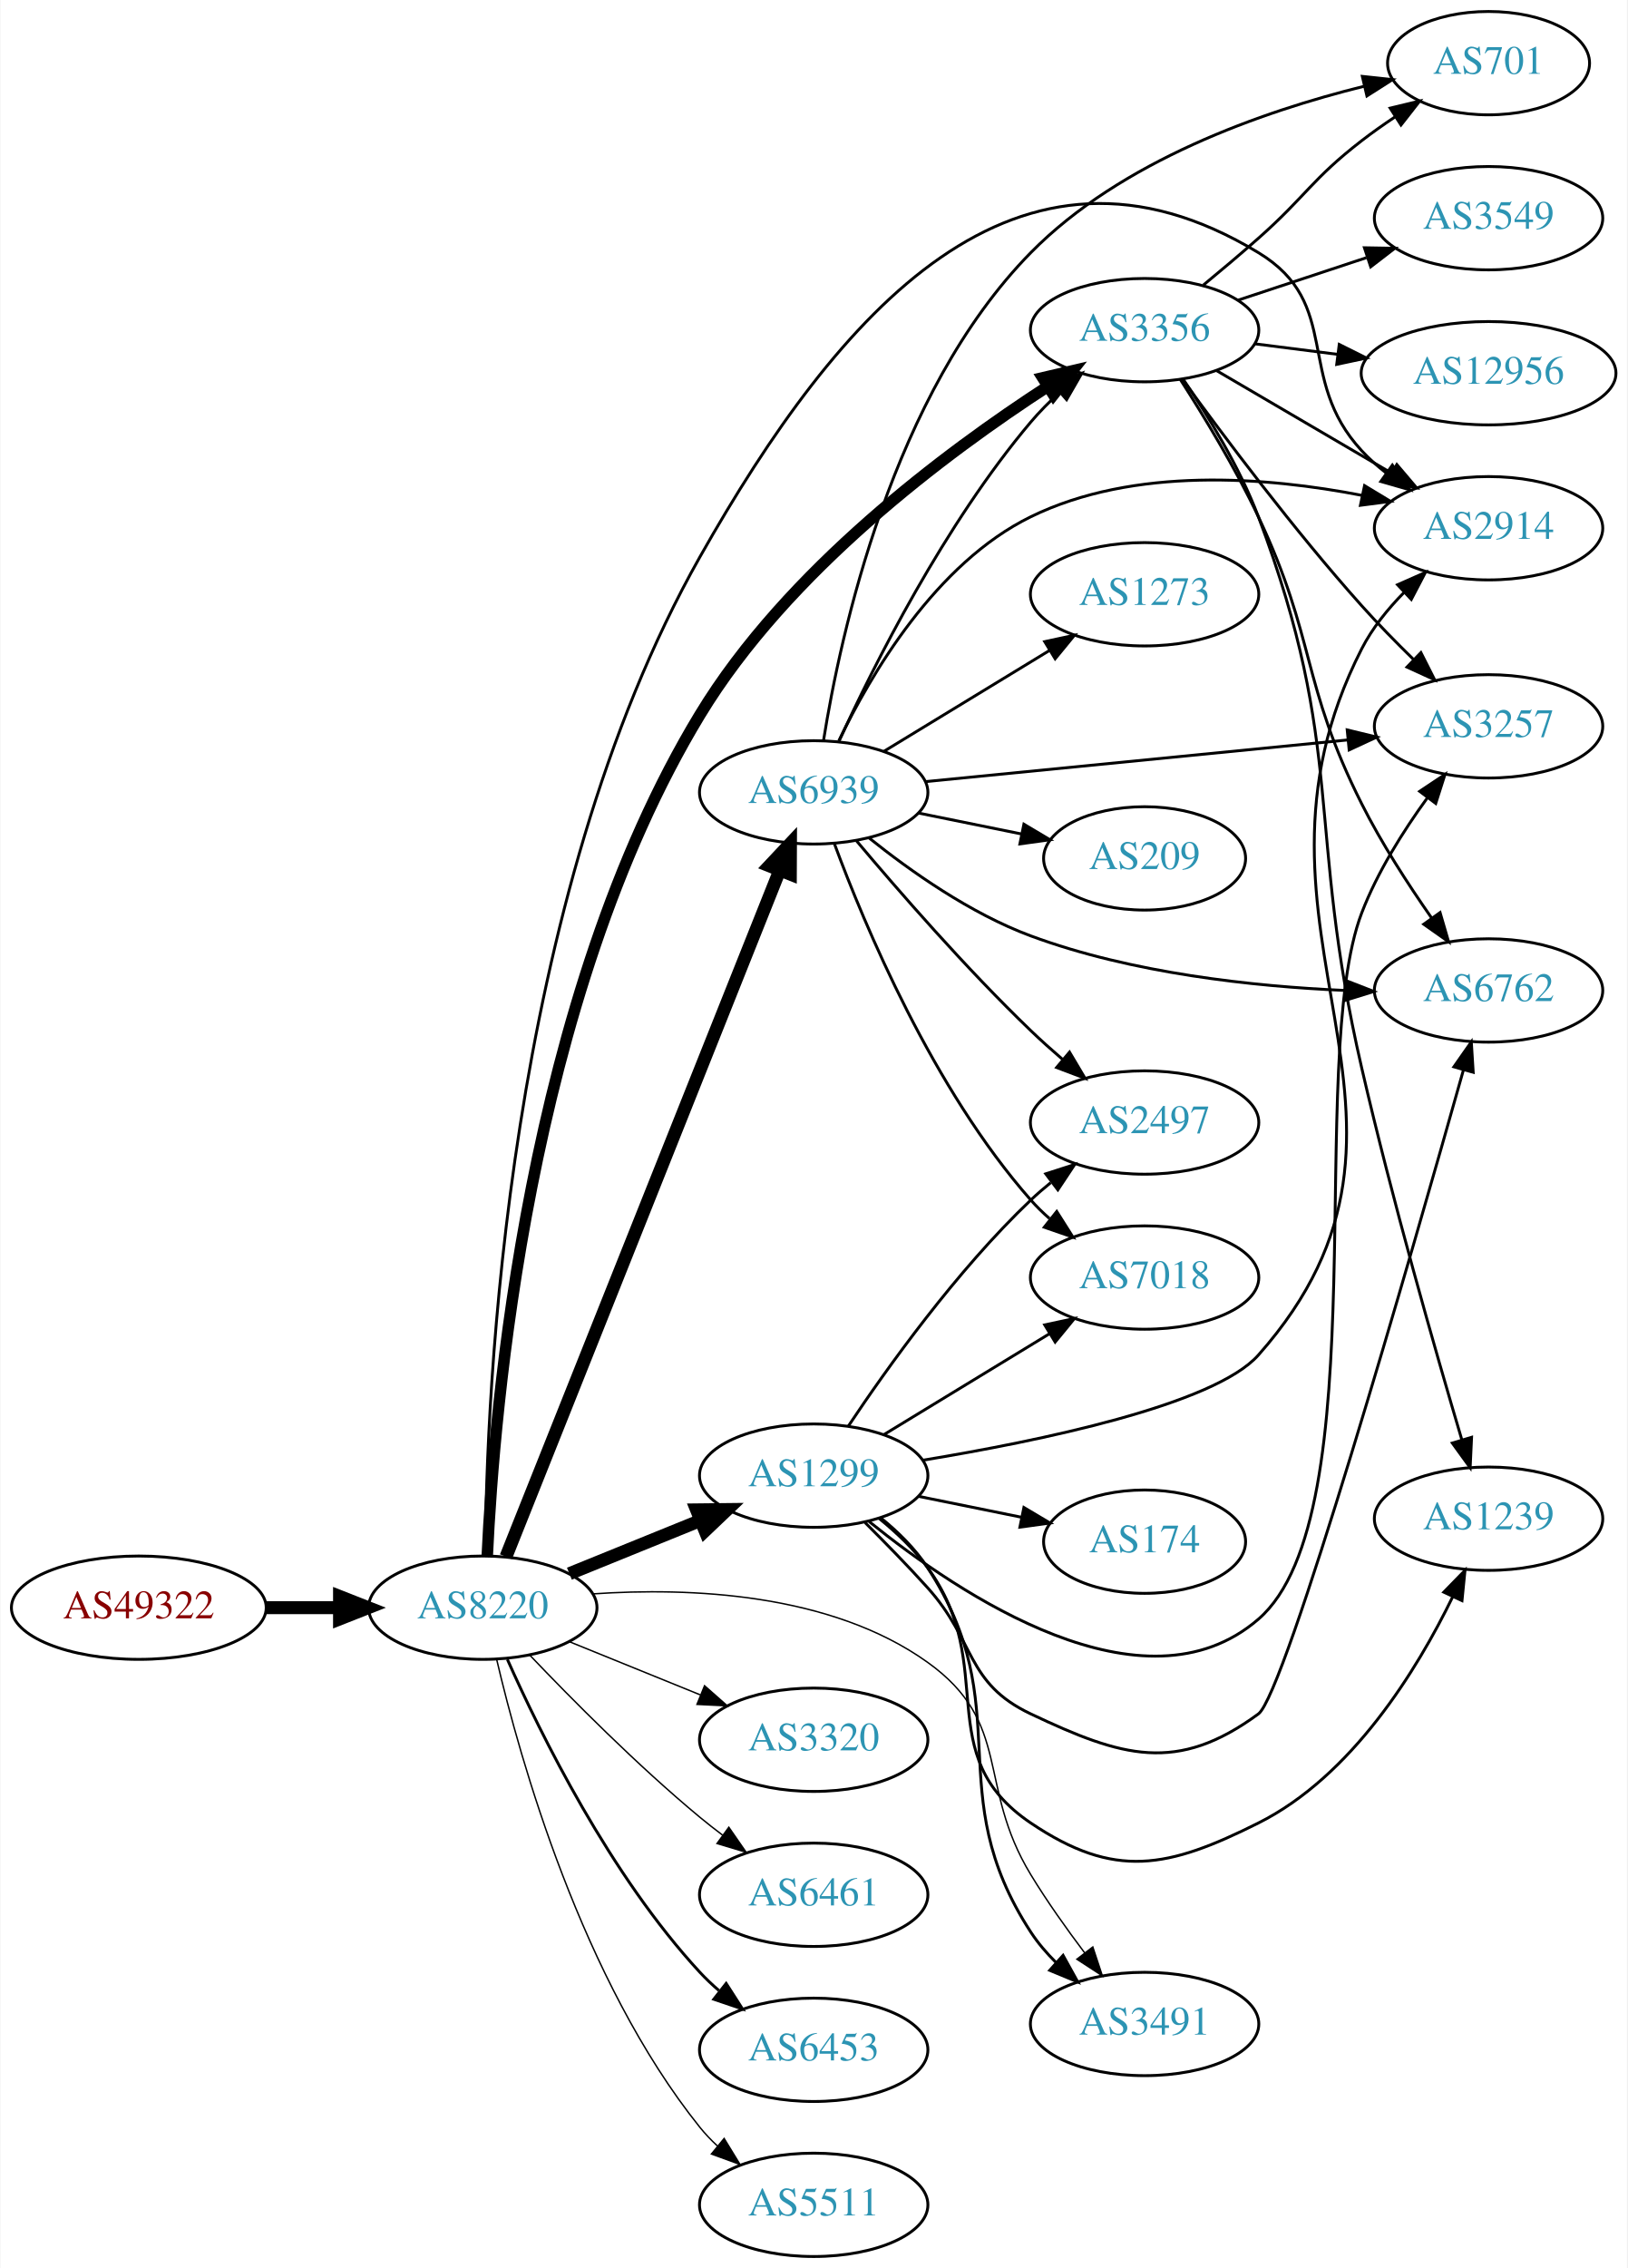
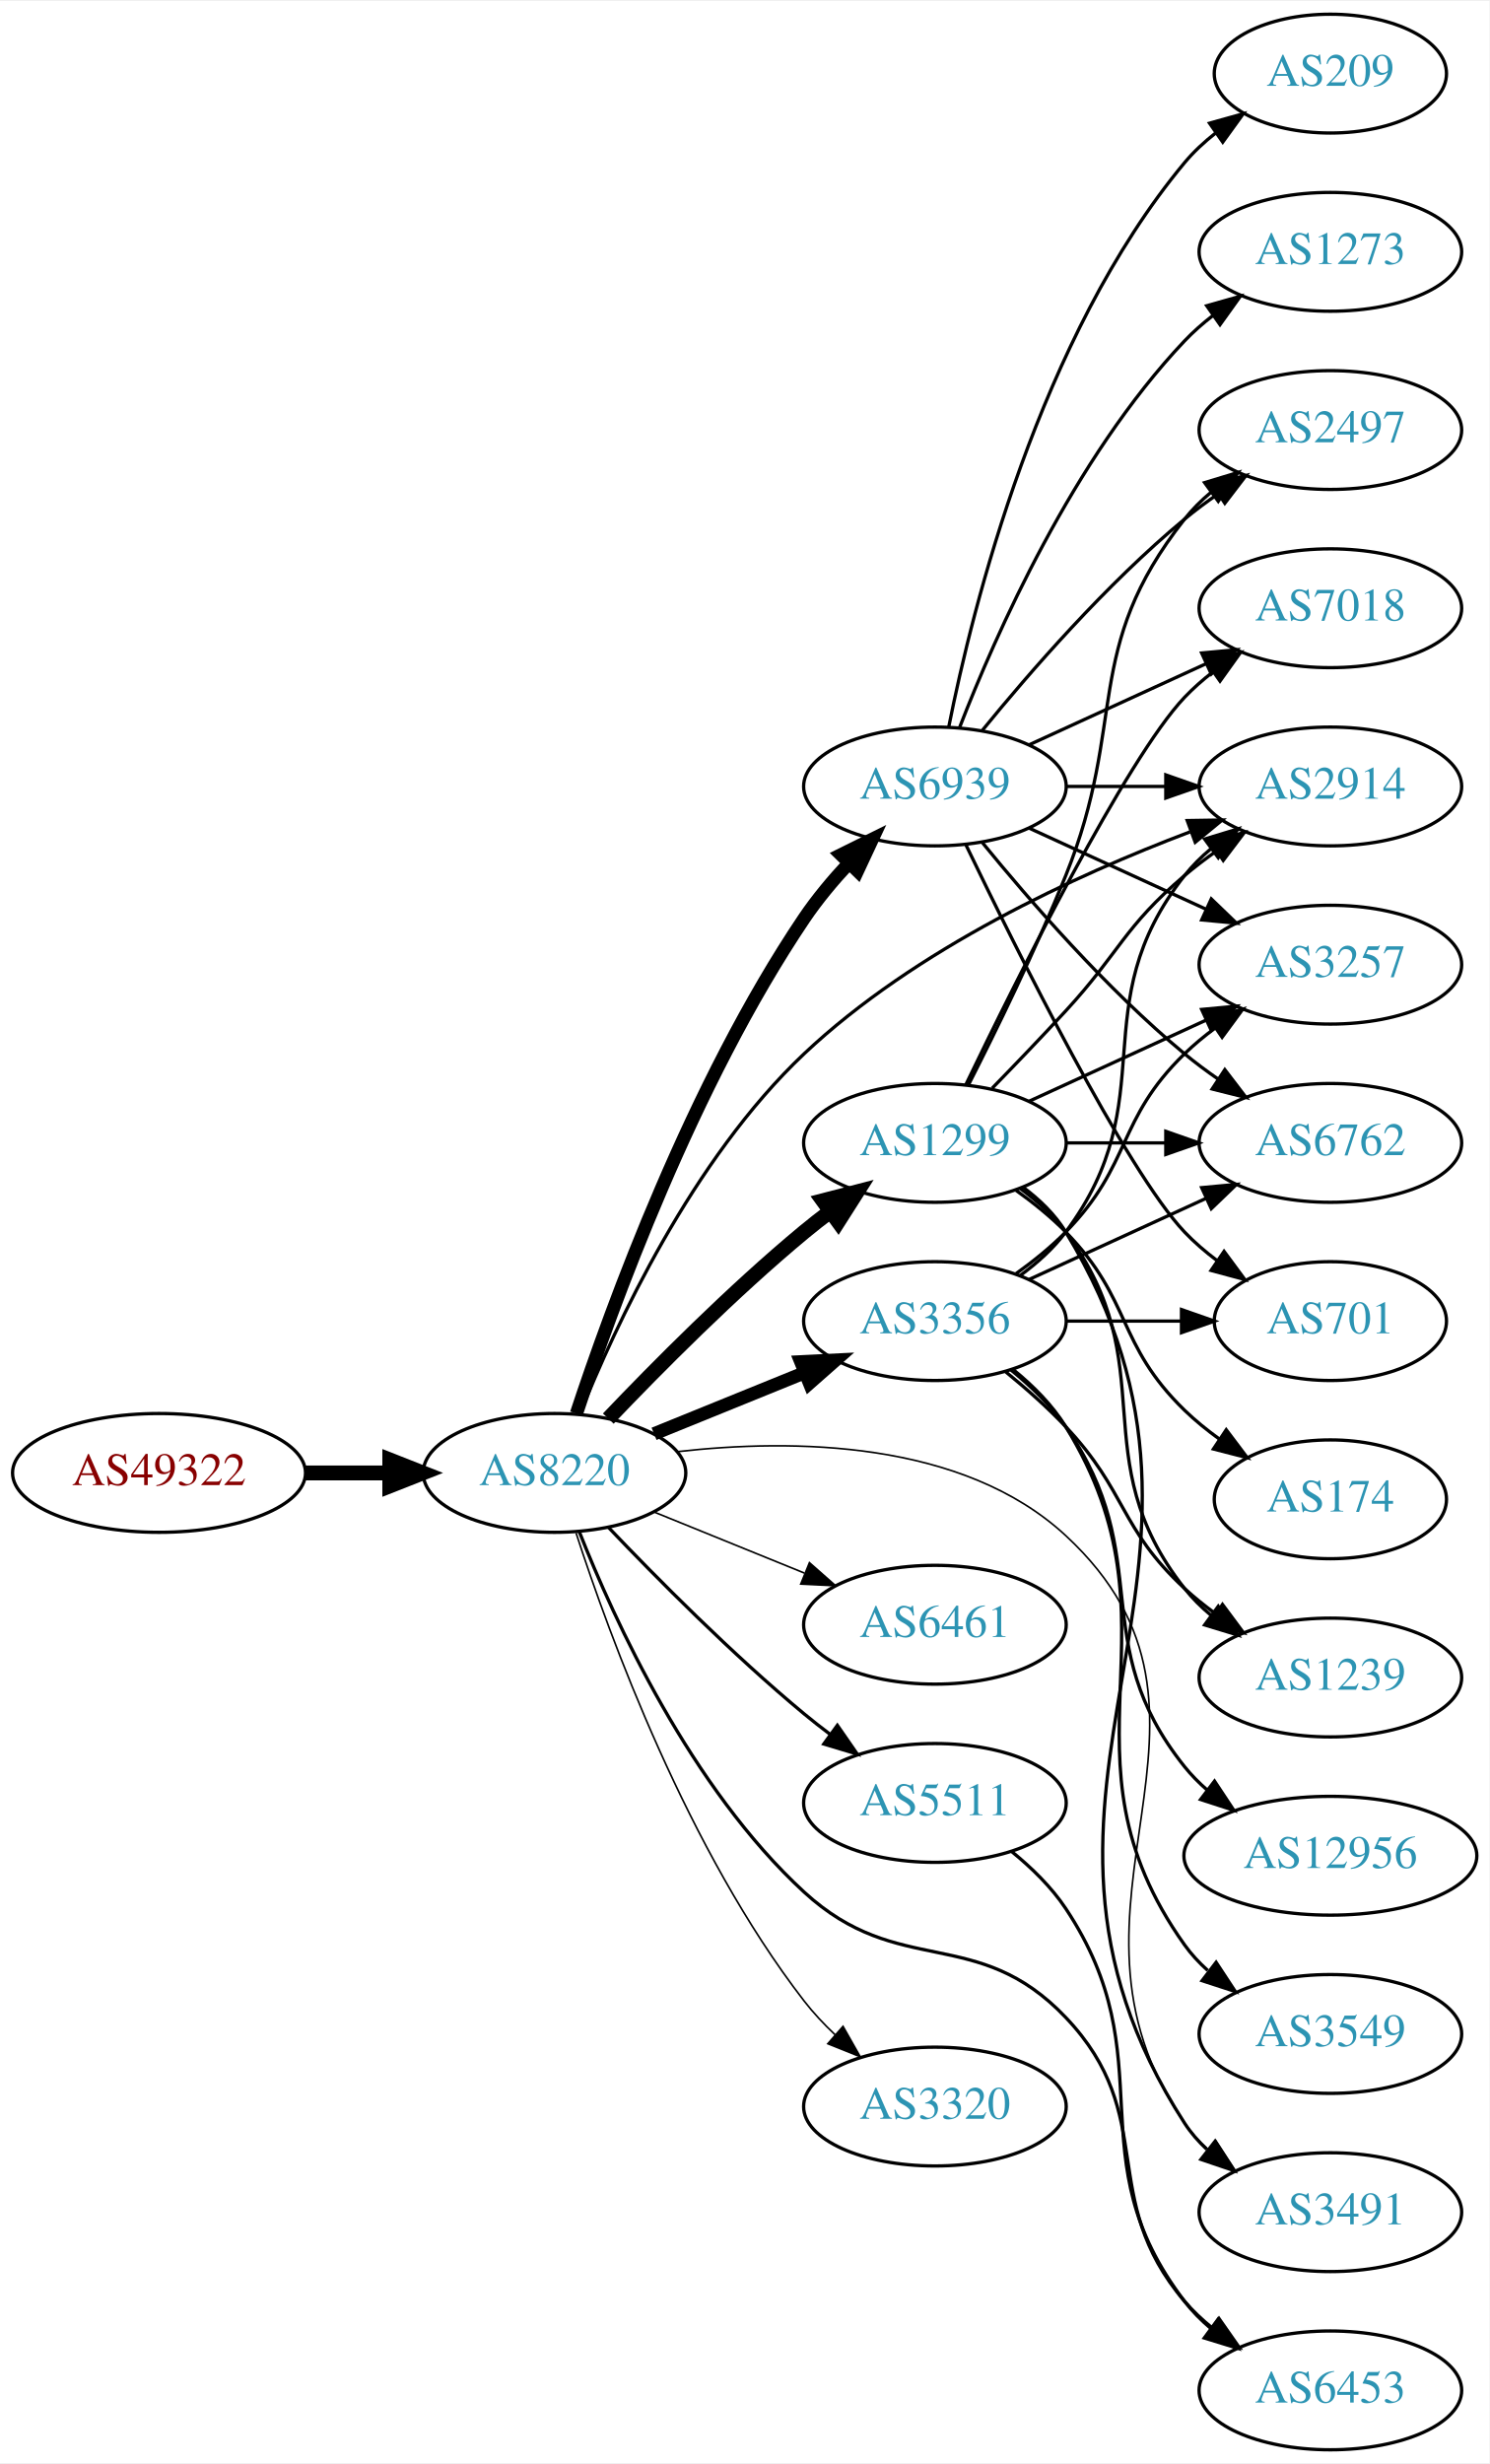
- <svg xmlns="http://www.w3.org/2000/svg" xmlns:xlink="http://www.w3.org/1999/xlink" width="567pt" height="790pt" viewBox="0.00 0.00 566.66 790.00">
-   <g id="graph0" class="graph" transform="scale(1 1) rotate(0) translate(4 786)">
-     <polygon fill="white" stroke="none" points="-4,4 -4,-786 562.663,-786 562.663,4 -4,4" />
+ <svg xmlns="http://www.w3.org/2000/svg" xmlns:xlink="http://www.w3.org/1999/xlink" width="451pt" height="746pt" viewBox="0.00 0.00 451.37 746.00">
+   <g id="graph0" class="graph" transform="scale(1 1) rotate(0) translate(4 742)">
+     <polygon fill="white" stroke="none" points="-4,4 -4,-742 447.37,-742 447.37,4 -4,4" />
    <g id="node1" class="node">
      <g id="a_node1">
        <a xlink:href="/asn/49322" xlink:title="AS49322 ~ ViM Internetdienstleistungen GmbH [AT]">
-           <ellipse fill="#ffffff" stroke="black" cx="44.196" cy="-226" rx="44.393" ry="18" />
-           <text text-anchor="middle" x="44.196" y="-222.3" font-family="Times,serif" font-size="14.00" fill="#880000">AS49322</text>
+           <ellipse fill="#ffffff" stroke="black" cx="44.196" cy="-296" rx="44.393" ry="18" />
+           <text text-anchor="middle" x="44.196" y="-292.3" font-family="Times,serif" font-size="14.00" fill="#880000">AS49322</text>
        </a>
      </g>
    </g>
    <g id="node2" class="node">
      <g id="a_node2">
        <a xlink:href="/asn/8220" xlink:title="AS8220 ~ COLT [GB]">
-           <ellipse fill="#ffffff" stroke="black" cx="164.039" cy="-226" rx="39.794" ry="18" />
-           <text text-anchor="middle" x="164.039" y="-222.3" font-family="Times,serif" font-size="14.00" fill="#2c94b3">AS8220</text>
+           <ellipse fill="#ffffff" stroke="black" cx="164.039" cy="-296" rx="39.794" ry="18" />
+           <text text-anchor="middle" x="164.039" y="-292.3" font-family="Times,serif" font-size="14.00" fill="#2c94b3">AS8220</text>
        </a>
      </g>
    </g>
    <g id="edge1" class="edge">
-       <path fill="none" stroke="black" stroke-width="4.5" d="M88.407,-226C96.72,-226 105.482,-226 113.965,-226" />
-       <polygon fill="black" stroke="black" stroke-width="4.5" points="114.123,-229.938 124.123,-226 114.123,-222.063 114.123,-229.938" />
+       <path fill="none" stroke="black" stroke-width="4.5" d="M88.407,-296C96.72,-296 105.482,-296 113.965,-296" />
+       <polygon fill="black" stroke="black" stroke-width="4.5" points="114.123,-299.938 124.123,-296 114.123,-292.063 114.123,-299.938" />
    </g>
    <g id="node3" class="node">
      <g id="a_node3">
        <a xlink:href="/asn/1299" xlink:title="AS1299 ~ Telia Carrier [EU]">
-           <ellipse fill="#ffffff" stroke="black" cx="279.332" cy="-272" rx="39.794" ry="18" />
-           <text text-anchor="middle" x="279.332" y="-268.3" font-family="Times,serif" font-size="14.00" fill="#2c94b3">AS1299</text>
+           <ellipse fill="#ffffff" stroke="black" cx="279.332" cy="-396" rx="39.794" ry="18" />
+           <text text-anchor="middle" x="279.332" y="-392.3" font-family="Times,serif" font-size="14.00" fill="#2c94b3">AS1299</text>
        </a>
      </g>
    </g>
    <g id="edge2" class="edge">
-       <path fill="none" stroke="black" stroke-width="4.5" d="M194.214,-237.846C208.09,-243.48 224.867,-250.292 239.776,-256.346" />
-       <polygon fill="black" stroke="black" stroke-width="4.5" points="238.508,-260.08 249.255,-260.194 241.471,-252.784 238.508,-260.08" />
+       <path fill="none" stroke="black" stroke-width="4.5" d="M180.344,-312.455C194.957,-327.796 217.913,-350.956 239.685,-369 242.206,-371.089 244.882,-373.184 247.604,-375.233" />
+       <polygon fill="black" stroke="black" stroke-width="4.5" points="245.393,-378.493 255.797,-381.187 250.022,-372.123 245.393,-378.493" />
    </g>
    <g id="node4" class="node">
      <g id="a_node4">
        <a xlink:href="/asn/3356" xlink:title="AS3356 ~ Level 3 Parent, LLC [US]">
-           <ellipse fill="#ffffff" stroke="black" cx="394.625" cy="-671" rx="39.794" ry="18" />
-           <text text-anchor="middle" x="394.625" y="-667.3" font-family="Times,serif" font-size="14.00" fill="#2c94b3">AS3356</text>
+           <ellipse fill="#ffffff" stroke="black" cx="279.332" cy="-342" rx="39.794" ry="18" />
+           <text text-anchor="middle" x="279.332" y="-338.3" font-family="Times,serif" font-size="14.00" fill="#2c94b3">AS3356</text>
        </a>
      </g>
    </g>
    <g id="edge3" class="edge">
-       <path fill="none" stroke="black" stroke-width="4" d="M165.612,-244.285C167.952,-294.656 179.805,-438.24 239.685,-537 270.084,-587.137 325.503,-628.446 360.895,-651.391" />
-       <polygon fill="black" stroke="black" stroke-width="4" points="359.118,-654.409 369.434,-656.823 362.876,-648.503 359.118,-654.409" />
+       <path fill="none" stroke="black" stroke-width="4" d="M194.214,-307.846C208.09,-313.48 224.867,-320.292 239.776,-326.346" />
+       <polygon fill="black" stroke="black" stroke-width="4" points="238.673,-329.675 249.255,-330.194 241.306,-323.189 238.673,-329.675" />
    </g>
    <g id="node5" class="node">
      <g id="a_node5">
-         <a xlink:href="/asn/3320" xlink:title="AS3320 ~ DTAG [DE]">
-           <ellipse fill="#ffffff" stroke="black" cx="279.332" cy="-180" rx="39.794" ry="18" />
-           <text text-anchor="middle" x="279.332" y="-176.3" font-family="Times,serif" font-size="14.00" fill="#2c94b3">AS3320</text>
+         <a xlink:href="/asn/6461" xlink:title="AS6461 ~ Zayo Bandwidth [US]">
+           <ellipse fill="#ffffff" stroke="black" cx="279.332" cy="-250" rx="39.794" ry="18" />
+           <text text-anchor="middle" x="279.332" y="-246.3" font-family="Times,serif" font-size="14.00" fill="#2c94b3">AS6461</text>
        </a>
      </g>
    </g>
    <g id="edge4" class="edge">
-       <path fill="none" stroke="black" stroke-width="0.5" d="M194.214,-214.154C208.09,-208.52 224.867,-201.708 239.776,-195.654" />
-       <polygon fill="black" stroke="black" stroke-width="0.5" points="241.306,-198.811 249.255,-191.806 238.673,-192.325 241.306,-198.811" />
+       <path fill="none" stroke="black" stroke-width="0.5" d="M194.214,-284.154C208.09,-278.52 224.867,-271.708 239.776,-265.654" />
+       <polygon fill="black" stroke="black" stroke-width="0.5" points="241.306,-268.811 249.255,-261.806 238.673,-262.325 241.306,-268.811" />
    </g>
    <g id="node6" class="node">
      <g id="a_node6">
-         <a xlink:href="/asn/6461" xlink:title="AS6461 ~ Zayo Bandwidth [US]">
-           <ellipse fill="#ffffff" stroke="black" cx="279.332" cy="-126" rx="39.794" ry="18" />
-           <text text-anchor="middle" x="279.332" y="-122.3" font-family="Times,serif" font-size="14.00" fill="#2c94b3">AS6461</text>
+         <a xlink:href="/asn/5511" xlink:title="AS5511 ~ Orange S.A. [FR]">
+           <ellipse fill="#ffffff" stroke="black" cx="279.332" cy="-196" rx="39.794" ry="18" />
+           <text text-anchor="middle" x="279.332" y="-192.3" font-family="Times,serif" font-size="14.00" fill="#2c94b3">AS5511</text>
        </a>
      </g>
    </g>
    <g id="edge5" class="edge">
-       <path fill="none" stroke="black" stroke-width="0.5" d="M180.344,-209.545C194.957,-194.204 217.913,-171.044 239.685,-153 242.206,-150.911 244.882,-148.816 247.604,-146.767" />
-       <polygon fill="black" stroke="black" stroke-width="0.5" points="249.765,-149.523 255.797,-140.813 245.65,-143.861 249.765,-149.523" />
+       <path fill="none" stroke="black" d="M180.344,-279.545C194.957,-264.204 217.913,-241.044 239.685,-223 242.206,-220.911 244.882,-218.816 247.604,-216.767" />
+       <polygon fill="black" stroke="black" points="249.765,-219.523 255.797,-210.813 245.65,-213.861 249.765,-219.523" />
    </g>
    <g id="node7" class="node">
      <g id="a_node7">
-         <a xlink:href="/asn/6453" xlink:title="AS6453 ~ TATA COMMUNICATIONS (AMERICA) INC [US]">
-           <ellipse fill="#ffffff" stroke="black" cx="279.332" cy="-72" rx="39.794" ry="18" />
-           <text text-anchor="middle" x="279.332" y="-68.3" font-family="Times,serif" font-size="14.00" fill="#2c94b3">AS6453</text>
+         <a xlink:href="/asn/3320" xlink:title="AS3320 ~ DTAG [DE]">
+           <ellipse fill="#ffffff" stroke="black" cx="279.332" cy="-104" rx="39.794" ry="18" />
+           <text text-anchor="middle" x="279.332" y="-100.3" font-family="Times,serif" font-size="14.00" fill="#2c94b3">AS3320</text>
        </a>
      </g>
    </g>
    <g id="edge6" class="edge">
-       <path fill="none" stroke="black" d="M172.606,-208.004C184.226,-181.857 208.435,-132.803 239.685,-99 241.717,-96.803 243.956,-94.682 246.303,-92.662" />
-       <polygon fill="black" stroke="black" points="248.83,-95.128 254.548,-86.209 244.515,-89.616 248.83,-95.128" />
+       <path fill="none" stroke="black" stroke-width="0.5" d="M170.583,-277.782C180.71,-246.514 204.451,-181.599 239.685,-136 242.456,-132.413 245.698,-128.963 249.103,-125.741" />
+       <polygon fill="black" stroke="black" stroke-width="0.5" points="251.483,-128.31 256.703,-119.09 246.873,-123.042 251.483,-128.31" />
    </g>
    <g id="node8" class="node">
      <g id="a_node8">
        <a xlink:href="/asn/2914" xlink:title="AS2914 ~ NTT America, Inc. [US]">
-           <ellipse fill="#ffffff" stroke="black" cx="514.467" cy="-602" rx="39.794" ry="18" />
-           <text text-anchor="middle" x="514.467" y="-598.3" font-family="Times,serif" font-size="14.00" fill="#2c94b3">AS2914</text>
+           <ellipse fill="#ffffff" stroke="black" cx="399.174" cy="-504" rx="39.794" ry="18" />
+           <text text-anchor="middle" x="399.174" y="-500.3" font-family="Times,serif" font-size="14.00" fill="#2c94b3">AS2914</text>
        </a>
      </g>
    </g>
    <g id="edge7" class="edge">
-       <path fill="none" stroke="black" d="M164.903,-244.111C165.246,-299.854 172.057,-472.302 239.685,-592 288.129,-677.743 350.054,-749.051 434.271,-698 463.85,-680.069 446.782,-654.391 470.271,-629 472.823,-626.241 475.719,-623.654 478.773,-621.258" />
-       <polygon fill="black" stroke="black" points="480.954,-624.002 487.102,-615.374 476.915,-618.285 480.954,-624.002" />
+       <path fill="none" stroke="black" d="M171.655,-313.696C182.376,-340.351 205.817,-391.07 239.685,-423 273.451,-454.833 322.141,-477.192 356.627,-490.238" />
+       <polygon fill="black" stroke="black" points="355.802,-493.664 366.396,-493.83 358.218,-487.094 355.802,-493.664" />
    </g>
    <g id="node9" class="node">
      <g id="a_node9">
-         <a xlink:href="/asn/5511" xlink:title="AS5511 ~ Orange S.A. [FR]">
-           <ellipse fill="#ffffff" stroke="black" cx="279.332" cy="-18" rx="39.794" ry="18" />
-           <text text-anchor="middle" x="279.332" y="-14.3" font-family="Times,serif" font-size="14.00" fill="#2c94b3">AS5511</text>
+         <a xlink:href="/asn/6453" xlink:title="AS6453 ~ TATA COMMUNICATIONS (AMERICA) INC [US]">
+           <ellipse fill="#ffffff" stroke="black" cx="399.174" cy="-18" rx="39.794" ry="18" />
+           <text text-anchor="middle" x="399.174" y="-14.3" font-family="Times,serif" font-size="14.00" fill="#2c94b3">AS6453</text>
        </a>
      </g>
    </g>
    <g id="edge8" class="edge">
-       <path fill="none" stroke="black" stroke-width="0.5" d="M168.855,-208.077C176.942,-173.461 198.529,-96.305 239.685,-45 241.51,-42.726 243.575,-40.561 245.778,-38.52" />
-       <polygon fill="black" stroke="black" stroke-width="0.5" points="248.13,-41.118 253.654,-32.078 243.698,-35.7 248.13,-41.118" />
+       <path fill="none" stroke="black" d="M171.553,-278.194C182.142,-251.398 205.411,-200.494 239.685,-169 268.461,-142.558 292.051,-159.321 318.978,-131 347.529,-100.971 328.148,-76.577 354.978,-45 357.412,-42.136 360.228,-39.478 363.233,-37.038" />
+       <polygon fill="black" stroke="black" points="365.421,-39.775 371.493,-31.093 361.332,-34.094 365.421,-39.775" />
    </g>
    <g id="node10" class="node">
      <g id="a_node10">
        <a xlink:href="/asn/6939" xlink:title="AS6939 ~ Hurricane Electric LLC [US]">
-           <ellipse fill="#ffffff" stroke="black" cx="279.332" cy="-510" rx="39.794" ry="18" />
-           <text text-anchor="middle" x="279.332" y="-506.3" font-family="Times,serif" font-size="14.00" fill="#2c94b3">AS6939</text>
+           <ellipse fill="#ffffff" stroke="black" cx="279.332" cy="-504" rx="39.794" ry="18" />
+           <text text-anchor="middle" x="279.332" y="-500.3" font-family="Times,serif" font-size="14.00" fill="#2c94b3">AS6939</text>
        </a>
      </g>
    </g>
    <g id="edge9" class="edge">
-       <path fill="none" stroke="black" stroke-width="4.5" d="M172.126,-243.765C191.319,-291.879 244.408,-424.96 267.438,-482.692" />
-       <polygon fill="black" stroke="black" stroke-width="4.5" points="263.885,-484.412 271.247,-492.241 271.199,-481.494 263.885,-484.412" />
+       <path fill="none" stroke="black" stroke-width="4" d="M170.689,-313.967C181.219,-345.891 205.877,-413.85 239.685,-464 243.602,-469.81 248.403,-475.54 253.273,-480.768" />
+       <polygon fill="black" stroke="black" stroke-width="4" points="250.869,-483.316 260.361,-488.021 255.875,-478.423 250.869,-483.316" />
    </g>
    <g id="node11" class="node">
      <g id="a_node11">
        <a xlink:href="/asn/3491" xlink:title="AS3491 ~ PCCW Global, Inc. [US]">
-           <ellipse fill="#ffffff" stroke="black" cx="394.625" cy="-81" rx="39.794" ry="18" />
-           <text text-anchor="middle" x="394.625" y="-77.3" font-family="Times,serif" font-size="14.00" fill="#2c94b3">AS3491</text>
+           <ellipse fill="#ffffff" stroke="black" cx="399.174" cy="-72" rx="39.794" ry="18" />
+           <text text-anchor="middle" x="399.174" y="-68.3" font-family="Times,serif" font-size="14.00" fill="#2c94b3">AS3491</text>
        </a>
      </g>
    </g>
    <g id="edge10" class="edge">
-       <path fill="none" stroke="black" stroke-width="0.5" d="M202.483,-230.815C236.066,-233.1 285.127,-231.188 318.978,-207 348.736,-185.737 335.987,-164.258 354.978,-133 360.585,-123.772 367.421,-114.152 373.776,-105.732" />
-       <polygon fill="black" stroke="black" stroke-width="0.5" points="376.579,-107.83 379.908,-97.772 371.033,-103.558 376.579,-107.83" />
-     </g>
-     <g id="edge13" class="edge">
-       <path fill="none" stroke="black" d="M317.288,-277.361C357.733,-284.011 418.888,-296.632 434.271,-314 507.536,-396.717 419.994,-461.603 470.271,-560 473.952,-567.204 479.352,-573.889 485.095,-579.71" />
-       <polygon fill="black" stroke="black" points="482.759,-582.318 492.452,-586.597 487.543,-577.208 482.759,-582.318" />
-     </g>
-     <g id="edge12" class="edge">
-       <path fill="none" stroke="black" d="M302.606,-257.369C308.649,-252.472 314.697,-246.568 318.978,-240 351.017,-190.853 322.939,-162.147 354.978,-113 357.453,-109.203 360.519,-105.628 363.832,-102.341" />
-       <polygon fill="black" stroke="black" points="366.22,-104.901 371.35,-95.631 361.559,-99.679 366.22,-104.901" />
+       <path fill="none" stroke="black" stroke-width="0.5" d="M201.391,-302.451C236.114,-306.373 287.662,-306 318.978,-277 378.198,-222.159 309.015,-165.347 354.978,-99 356.942,-96.165 359.31,-93.567 361.914,-91.2" />
+       <polygon fill="black" stroke="black" stroke-width="0.5" points="364.466,-93.653 370.262,-84.784 360.2,-88.102 364.466,-93.653" />
+     </g>
+     <g id="edge14" class="edge">
+       <path fill="none" stroke="black" d="M296.682,-412.568C303.634,-419.704 311.782,-428.188 318.978,-436 335.408,-453.836 336.5,-461.296 354.978,-477 358,-479.568 361.289,-482.065 364.658,-484.437" />
+       <polygon fill="black" stroke="black" points="362.828,-487.423 373.093,-490.045 366.703,-481.594 362.828,-487.423" />
+     </g>
+     <g id="edge15" class="edge">
+       <path fill="none" stroke="black" d="M305.985,-382.607C311.024,-378.852 315.744,-374.314 318.978,-369 381.922,-265.588 289.409,-200.768 354.978,-99 356.846,-96.101 359.148,-93.458 361.707,-91.061" />
+       <polygon fill="black" stroke="black" points="364.256,-93.511 369.983,-84.597 359.948,-87.994 364.256,-93.511" />
    </g>
    <g id="node12" class="node">
      <g id="a_node12">
-         <a xlink:href="/asn/6762" xlink:title="AS6762 ~ TELECOM ITALIA SPARKLE S.p.A. [IT]">
-           <ellipse fill="#ffffff" stroke="black" cx="514.467" cy="-441" rx="39.794" ry="18" />
-           <text text-anchor="middle" x="514.467" y="-437.3" font-family="Times,serif" font-size="14.00" fill="#2c94b3">AS6762</text>
+         <a xlink:href="/asn/174" xlink:title="AS174 ~ Cogent Communications [US]">
+           <ellipse fill="#ffffff" stroke="black" cx="399.174" cy="-288" rx="35.194" ry="18" />
+           <text text-anchor="middle" x="399.174" y="-284.3" font-family="Times,serif" font-size="14.00" fill="#2c94b3">AS174</text>
        </a>
      </g>
    </g>
    <g id="edge11" class="edge">
-       <path fill="none" stroke="black" d="M297.238,-255.636C304.133,-248.785 312.088,-240.649 318.978,-233 335.89,-214.227 332.145,-199.82 354.978,-189 386.825,-173.909 405.861,-168.148 434.271,-189 443.617,-195.86 487.623,-349.156 505.693,-413.237" />
-       <polygon fill="black" stroke="black" points="502.382,-414.39 508.459,-423.069 509.12,-412.494 502.382,-414.39" />
+       <path fill="none" stroke="black" d="M303.926,-381.611C309.182,-377.852 314.513,-373.563 318.978,-369 339.151,-348.383 334.285,-335.094 354.978,-315 358.206,-311.866 361.857,-308.911 365.635,-306.188" />
+       <polygon fill="black" stroke="black" points="367.614,-309.075 373.995,-300.617 363.732,-303.25 367.614,-309.075" />
    </g>
    <g id="node13" class="node">
      <g id="a_node13">
        <a xlink:href="/asn/3257" xlink:title="AS3257 ~ GTT [DE]">
-           <ellipse fill="#ffffff" stroke="black" cx="514.467" cy="-533" rx="39.794" ry="18" />
-           <text text-anchor="middle" x="514.467" y="-529.3" font-family="Times,serif" font-size="14.00" fill="#2c94b3">AS3257</text>
-         </a>
-       </g>
-     </g>
-     <g id="edge14" class="edge">
-       <path fill="none" stroke="black" d="M298.686,-255.979C330.017,-230.613 394.303,-187.455 434.271,-222 476.071,-258.128 450.502,-416.409 470.271,-468 475.718,-482.216 484.705,-496.474 493.075,-508" />
-       <polygon fill="black" stroke="black" points="490.47,-510.358 499.286,-516.234 496.059,-506.143 490.47,-510.358" />
+           <ellipse fill="#ffffff" stroke="black" cx="399.174" cy="-450" rx="39.794" ry="18" />
+           <text text-anchor="middle" x="399.174" y="-446.3" font-family="Times,serif" font-size="14.00" fill="#2c94b3">AS3257</text>
+         </a>
+       </g>
+     </g>
+     <g id="edge12" class="edge">
+       <path fill="none" stroke="black" d="M307.96,-408.661C323.917,-415.973 344.188,-425.261 361.471,-433.181" />
+       <polygon fill="black" stroke="black" points="360.169,-436.435 370.718,-437.419 363.085,-430.071 360.169,-436.435" />
    </g>
    <g id="node14" class="node">
      <g id="a_node14">
-         <a xlink:href="/asn/2497" xlink:title="AS2497 ~ Internet Initiative Japan Inc. [JP]">
-           <ellipse fill="#ffffff" stroke="black" cx="394.625" cy="-395" rx="39.794" ry="18" />
-           <text text-anchor="middle" x="394.625" y="-391.3" font-family="Times,serif" font-size="14.00" fill="#2c94b3">AS2497</text>
-         </a>
-       </g>
-     </g>
-     <g id="edge15" class="edge">
-       <path fill="none" stroke="black" d="M291.374,-289.211C304.866,-309.458 329.112,-343.423 354.978,-368 357.147,-370.061 359.486,-372.085 361.9,-374.039" />
-       <polygon fill="black" stroke="black" points="360.181,-377.127 370.267,-380.37 364.405,-371.545 360.181,-377.127" />
+         <a xlink:href="/asn/1239" xlink:title="AS1239 ~ Sprint [US]">
+           <ellipse fill="#ffffff" stroke="black" cx="399.174" cy="-234" rx="39.794" ry="18" />
+           <text text-anchor="middle" x="399.174" y="-230.3" font-family="Times,serif" font-size="14.00" fill="#2c94b3">AS1239</text>
+         </a>
+       </g>
+     </g>
+     <g id="edge13" class="edge">
+       <path fill="none" stroke="black" d="M305.262,-382.118C310.338,-378.389 315.256,-373.984 318.978,-369 349.249,-328.458 323.679,-300.754 354.978,-261 357.303,-258.047 360.047,-255.33 363.006,-252.853" />
+       <polygon fill="black" stroke="black" points="365.199,-255.585 371.203,-246.855 361.065,-249.936 365.199,-255.585" />
    </g>
    <g id="node15" class="node">
      <g id="a_node15">
-         <a xlink:href="/asn/7018" xlink:title="AS7018 ~ AT&amp;T Services, Inc. [US]">
-           <ellipse fill="#ffffff" stroke="black" cx="394.625" cy="-341" rx="39.794" ry="18" />
-           <text text-anchor="middle" x="394.625" y="-337.3" font-family="Times,serif" font-size="14.00" fill="#2c94b3">AS7018</text>
+         <a xlink:href="/asn/2497" xlink:title="AS2497 ~ Internet Initiative Japan Inc. [JP]">
+           <ellipse fill="#ffffff" stroke="black" cx="399.174" cy="-612" rx="39.794" ry="18" />
+           <text text-anchor="middle" x="399.174" y="-608.3" font-family="Times,serif" font-size="14.00" fill="#2c94b3">AS2497</text>
        </a>
      </g>
    </g>
    <g id="edge16" class="edge">
-       <path fill="none" stroke="black" d="M303.806,-286.297C320.516,-296.474 343.171,-310.272 361.548,-321.464" />
-       <polygon fill="black" stroke="black" points="359.819,-324.509 370.18,-326.721 363.46,-318.531 359.819,-324.509" />
+       <path fill="none" stroke="black" d="M289.412,-413.417C297.681,-429.634 309.942,-454.603 318.978,-477 337.908,-523.922 323.679,-545.246 354.978,-585 357.303,-587.953 360.047,-590.67 363.006,-593.147" />
+       <polygon fill="black" stroke="black" points="361.065,-596.064 371.203,-599.145 365.199,-590.415 361.065,-596.064" />
    </g>
    <g id="node16" class="node">
      <g id="a_node16">
-         <a xlink:href="/asn/174" xlink:title="AS174 ~ Cogent Communications [US]">
-           <ellipse fill="#ffffff" stroke="black" cx="394.625" cy="-249" rx="35.194" ry="18" />
-           <text text-anchor="middle" x="394.625" y="-245.3" font-family="Times,serif" font-size="14.00" fill="#2c94b3">AS174</text>
+         <a xlink:href="/asn/6762" xlink:title="AS6762 ~ TELECOM ITALIA SPARKLE S.p.A. [IT]">
+           <ellipse fill="#ffffff" stroke="black" cx="399.174" cy="-396" rx="39.794" ry="18" />
+           <text text-anchor="middle" x="399.174" y="-392.3" font-family="Times,serif" font-size="14.00" fill="#2c94b3">AS6762</text>
        </a>
      </g>
    </g>
    <g id="edge17" class="edge">
-       <path fill="none" stroke="black" d="M315.867,-264.786C327.21,-262.483 339.871,-259.913 351.628,-257.526" />
-       <polygon fill="black" stroke="black" points="352.568,-260.907 361.671,-255.487 351.175,-254.047 352.568,-260.907" />
+       <path fill="none" stroke="black" d="M319.244,-396C328.798,-396 339.147,-396 349.11,-396" />
+       <polygon fill="black" stroke="black" points="349.302,-399.5 359.302,-396 349.302,-392.5 349.302,-399.5" />
    </g>
    <g id="node17" class="node">
      <g id="a_node17">
-         <a xlink:href="/asn/1239" xlink:title="AS1239 ~ Sprint [US]">
-           <ellipse fill="#ffffff" stroke="black" cx="514.467" cy="-257" rx="39.794" ry="18" />
-           <text text-anchor="middle" x="514.467" y="-253.3" font-family="Times,serif" font-size="14.00" fill="#2c94b3">AS1239</text>
+         <a xlink:href="/asn/7018" xlink:title="AS7018 ~ AT&amp;T Services, Inc. [US]">
+           <ellipse fill="#ffffff" stroke="black" cx="399.174" cy="-558" rx="39.794" ry="18" />
+           <text text-anchor="middle" x="399.174" y="-554.3" font-family="Times,serif" font-size="14.00" fill="#2c94b3">AS7018</text>
        </a>
      </g>
    </g>
    <g id="edge18" class="edge">
-       <path fill="none" stroke="black" d="M302.166,-257.065C308.197,-252.16 314.348,-246.327 318.978,-240 344.178,-205.567 319.599,-174.853 354.978,-151 384.198,-131.299 402.765,-135.211 434.271,-151 466.868,-167.336 489.488,-204.163 501.972,-229.792" />
-       <polygon fill="black" stroke="black" points="498.866,-231.412 506.26,-239 505.211,-228.457 498.866,-231.412" />
-     </g>
-     <g id="edge25" class="edge">
-       <path fill="none" stroke="black" d="M419.756,-656.87C437.312,-646.591 461.286,-632.553 480.591,-621.25" />
-       <polygon fill="black" stroke="black" points="482.507,-624.184 489.368,-616.111 478.97,-618.143 482.507,-624.184" />
-     </g>
-     <g id="edge19" class="edge">
-       <path fill="none" stroke="black" d="M407.056,-653.84C415.293,-641.014 426.314,-622.859 434.271,-606 454.433,-563.282 449.045,-548.199 470.271,-506 477.161,-492.303 486.399,-478.015 494.564,-466.335" />
-       <polygon fill="black" stroke="black" points="497.579,-468.136 500.542,-457.964 491.882,-464.068 497.579,-468.136" />
+       <path fill="none" stroke="black" d="M288.679,-413.595C304.146,-445.732 337.291,-512.34 354.978,-531 357.564,-533.728 360.481,-536.294 363.55,-538.677" />
+       <polygon fill="black" stroke="black" points="361.704,-541.658 371.898,-544.543 365.728,-535.93 361.704,-541.658" />
+     </g>
+     <g id="edge24" class="edge">
+       <path fill="none" stroke="black" d="M305.262,-355.882C310.338,-359.611 315.256,-364.016 318.978,-369 349.249,-409.542 323.679,-437.246 354.978,-477 357.303,-479.953 360.047,-482.67 363.006,-485.147" />
+       <polygon fill="black" stroke="black" points="361.065,-488.064 371.203,-491.145 365.199,-482.415 361.065,-488.064" />
+     </g>
+     <g id="edge21" class="edge">
+       <path fill="none" stroke="black" d="M303.926,-356.389C309.182,-360.148 314.513,-364.437 318.978,-369 339.151,-389.617 334.285,-402.906 354.978,-423 357.823,-425.763 360.997,-428.386 364.297,-430.834" />
+       <polygon fill="black" stroke="black" points="362.414,-433.786 372.645,-436.538 366.363,-428.006 362.414,-433.786" />
    </g>
    <g id="edge22" class="edge">
-       <path fill="none" stroke="black" d="M407.891,-653.784C422.154,-634.118 446.754,-601.269 470.271,-575 475.863,-568.753 482.188,-562.301 488.239,-556.384" />
-       <polygon fill="black" stroke="black" points="490.897,-558.684 495.681,-549.231 486.046,-553.637 490.897,-558.684" />
-     </g>
-     <g id="edge21" class="edge">
-       <path fill="none" stroke="black" d="M408.057,-653.919C416.675,-641.278 427.735,-623.319 434.271,-606 464.927,-524.772 450.738,-498.595 470.271,-414 480.842,-368.217 495.895,-315.702 505.154,-284.497" />
-       <polygon fill="black" stroke="black" points="508.551,-285.355 508.057,-274.771 501.843,-283.352 508.551,-285.355" />
+       <path fill="none" stroke="black" d="M300.82,-326.604C306.94,-321.601 313.478,-315.829 318.978,-310 337.525,-290.346 335.167,-279.379 354.978,-261 357.886,-258.303 361.1,-255.722 364.424,-253.3" />
+       <polygon fill="black" stroke="black" points="366.483,-256.132 372.803,-247.629 362.56,-250.335 366.483,-256.132" />
+     </g>
+     <g id="edge23" class="edge">
+       <path fill="none" stroke="black" d="M307.96,-354.661C323.917,-361.973 344.188,-371.261 361.471,-379.181" />
+       <polygon fill="black" stroke="black" points="360.169,-382.435 370.718,-383.419 363.085,-376.071 360.169,-382.435" />
    </g>
    <g id="node18" class="node">
      <g id="a_node18">
-         <a xlink:href="/asn/12956" xlink:title="AS12956 ~ TELXIUS [ES]">
-           <ellipse fill="#ffffff" stroke="black" cx="514.467" cy="-656" rx="44.393" ry="18" />
-           <text text-anchor="middle" x="514.467" y="-652.3" font-family="Times,serif" font-size="14.00" fill="#2c94b3">AS12956</text>
-         </a>
-       </g>
-     </g>
-     <g id="edge20" class="edge">
-       <path fill="none" stroke="black" d="M432.911,-666.254C442.119,-665.082 452.146,-663.805 461.9,-662.564" />
-       <polygon fill="black" stroke="black" points="462.442,-666.023 471.92,-661.288 461.558,-659.079 462.442,-666.023" />
+         <a xlink:href="/asn/701" xlink:title="AS701 ~ UUNET [US]">
+           <ellipse fill="#ffffff" stroke="black" cx="399.174" cy="-342" rx="35.194" ry="18" />
+           <text text-anchor="middle" x="399.174" y="-338.3" font-family="Times,serif" font-size="14.00" fill="#2c94b3">AS701</text>
+         </a>
+       </g>
+     </g>
+     <g id="edge19" class="edge">
+       <path fill="none" stroke="black" d="M319.244,-342C330.331,-342 342.491,-342 353.873,-342" />
+       <polygon fill="black" stroke="black" points="354.055,-345.5 364.055,-342 354.055,-338.5 354.055,-345.5" />
    </g>
    <g id="node19" class="node">
      <g id="a_node19">
-         <a xlink:href="/asn/3549" xlink:title="AS3549 ~ Level 3 Parent, LLC [US]">
-           <ellipse fill="#ffffff" stroke="black" cx="514.467" cy="-710" rx="39.794" ry="18" />
-           <text text-anchor="middle" x="514.467" y="-706.3" font-family="Times,serif" font-size="14.00" fill="#2c94b3">AS3549</text>
-         </a>
-       </g>
-     </g>
-     <g id="edge23" class="edge">
-       <path fill="none" stroke="black" d="M427.204,-681.451C440.942,-685.998 457.227,-691.387 471.927,-696.252" />
-       <polygon fill="black" stroke="black" points="471.207,-699.701 481.8,-699.52 473.406,-693.055 471.207,-699.701" />
+         <a xlink:href="/asn/12956" xlink:title="AS12956 ~ TELXIUS [ES]">
+           <ellipse fill="#ffffff" stroke="black" cx="399.174" cy="-180" rx="44.393" ry="18" />
+           <text text-anchor="middle" x="399.174" y="-176.3" font-family="Times,serif" font-size="14.00" fill="#2c94b3">AS12956</text>
+         </a>
+       </g>
+     </g>
+     <g id="edge20" class="edge">
+       <path fill="none" stroke="black" d="M302.36,-327.203C308.396,-322.302 314.502,-316.436 318.978,-310 346.668,-270.189 324.705,-244.883 354.978,-207 357.021,-204.444 359.375,-202.062 361.909,-199.859" />
+       <polygon fill="black" stroke="black" points="364.064,-202.617 369.914,-193.784 359.832,-197.041 364.064,-202.617" />
    </g>
    <g id="node20" class="node">
      <g id="a_node20">
-         <a xlink:href="/asn/701" xlink:title="AS701 ~ UUNET [US]">
-           <ellipse fill="#ffffff" stroke="black" cx="514.467" cy="-764" rx="35.194" ry="18" />
-           <text text-anchor="middle" x="514.467" y="-760.3" font-family="Times,serif" font-size="14.00" fill="#2c94b3">AS701</text>
-         </a>
-       </g>
-     </g>
-     <g id="edge24" class="edge">
-       <path fill="none" stroke="black" d="M415.098,-686.708C421.298,-691.819 428.138,-697.575 434.271,-703 450.755,-717.581 452.855,-723.546 470.271,-737 473.913,-739.813 477.858,-742.598 481.834,-745.25" />
-       <polygon fill="black" stroke="black" points="480.174,-748.343 490.479,-750.803 483.957,-742.454 480.174,-748.343" />
-     </g>
-     <g id="edge29" class="edge">
-       <path fill="none" stroke="black" d="M288.211,-527.954C300.219,-554.107 324.906,-603.434 354.978,-639 357.97,-642.538 361.386,-645.987 364.922,-649.232" />
-       <polygon fill="black" stroke="black" points="362.874,-652.087 372.735,-655.963 367.443,-646.784 362.874,-652.087" />
+         <a xlink:href="/asn/3549" xlink:title="AS3549 ~ Level 3 Parent, LLC [US]">
+           <ellipse fill="#ffffff" stroke="black" cx="399.174" cy="-126" rx="39.794" ry="18" />
+           <text text-anchor="middle" x="399.174" y="-122.3" font-family="Times,serif" font-size="14.00" fill="#2c94b3">AS3549</text>
+         </a>
+       </g>
+     </g>
+     <g id="edge25" class="edge">
+       <path fill="none" stroke="black" d="M303.222,-327.176C309.133,-322.347 314.956,-316.526 318.978,-310 356.537,-249.055 313.454,-211.315 354.978,-153 356.979,-150.19 359.372,-147.61 361.993,-145.255" />
+       <polygon fill="black" stroke="black" points="364.545,-147.709 370.368,-138.858 360.296,-142.146 364.545,-147.709" />
+     </g>
+     <g id="edge26" class="edge">
+       <path fill="none" stroke="black" d="M302.534,-181.321C308.575,-176.423 314.639,-170.53 318.978,-164 349.559,-117.978 321.408,-88.889 354.978,-45 357.262,-42.015 359.977,-39.276 362.919,-36.785" />
+       <polygon fill="black" stroke="black" points="365.113,-39.516 371.092,-30.769 360.963,-33.879 365.113,-39.516" />
    </g>
    <g id="edge28" class="edge">
-       <path fill="none" stroke="black" d="M288.054,-527.875C299.094,-550.866 321.79,-589.765 354.978,-606 390.941,-623.592 437.201,-619.902 470.448,-613.435" />
-       <polygon fill="black" stroke="black" points="471.256,-616.841 480.322,-611.359 469.816,-609.991 471.256,-616.841" />
+       <path fill="none" stroke="black" d="M319.244,-504C328.798,-504 339.147,-504 349.11,-504" />
+       <polygon fill="black" stroke="black" points="349.302,-507.5 359.302,-504 349.302,-500.5 349.302,-507.5" />
+     </g>
+     <g id="edge32" class="edge">
+       <path fill="none" stroke="black" d="M307.96,-491.339C323.917,-484.027 344.188,-474.739 361.471,-466.819" />
+       <polygon fill="black" stroke="black" points="363.085,-469.929 370.718,-462.581 360.169,-463.565 363.085,-469.929" />
+     </g>
+     <g id="edge34" class="edge">
+       <path fill="none" stroke="black" d="M293.751,-521.065C307.865,-538.375 331.28,-565.345 354.978,-585 358.194,-587.668 361.695,-590.27 365.265,-592.741" />
+       <polygon fill="black" stroke="black" points="363.343,-595.666 373.622,-598.236 367.189,-589.817 363.343,-595.666" />
+     </g>
+     <g id="edge27" class="edge">
+       <path fill="none" stroke="black" d="M293.751,-486.935C307.865,-469.625 331.28,-442.655 354.978,-423 358.194,-420.332 361.695,-417.73 365.265,-415.259" />
+       <polygon fill="black" stroke="black" points="367.189,-418.183 373.622,-409.764 363.343,-412.334 367.189,-418.183" />
    </g>
    <g id="edge30" class="edge">
-       <path fill="none" stroke="black" d="M298.599,-494.143C312.93,-482.647 333.915,-467.802 354.978,-460 390.152,-446.971 432.436,-442.408 464.479,-441.001" />
-       <polygon fill="black" stroke="black" points="464.63,-444.498 474.501,-440.648 464.384,-437.502 464.63,-444.498" />
-     </g>
-     <g id="edge26" class="edge">
-       <path fill="none" stroke="black" d="M318.308,-513.747C358.443,-517.706 421.846,-523.961 465.429,-528.261" />
-       <polygon fill="black" stroke="black" points="465.212,-531.756 475.507,-529.255 465.899,-524.79 465.212,-531.756" />
-     </g>
-     <g id="edge27" class="edge">
-       <path fill="none" stroke="black" d="M294.242,-493.12C308.748,-475.865 332.469,-448.608 354.978,-427 358.485,-423.633 362.3,-420.213 366.122,-416.924" />
-       <polygon fill="black" stroke="black" points="368.47,-419.522 373.88,-410.413 363.97,-414.161 368.47,-419.522" />
+       <path fill="none" stroke="black" d="M307.96,-516.661C323.917,-523.973 344.188,-533.261 361.471,-541.181" />
+       <polygon fill="black" stroke="black" points="360.169,-544.435 370.718,-545.419 363.085,-538.071 360.169,-544.435" />
    </g>
    <g id="edge33" class="edge">
-       <path fill="none" stroke="black" d="M286.51,-492.21C297.097,-463.597 320.907,-406.653 354.978,-368 356.957,-365.755 359.159,-363.601 361.48,-361.557" />
-       <polygon fill="black" stroke="black" points="364.013,-364.015 369.678,-355.062 359.666,-358.528 364.013,-364.015" />
-     </g>
-     <g id="edge31" class="edge">
-       <path fill="none" stroke="black" d="M282.757,-528.054C288.598,-564.795 306.714,-648.927 354.978,-698 386.46,-730.01 435.765,-747.201 471.02,-755.929" />
-       <polygon fill="black" stroke="black" points="470.484,-759.398 481.019,-758.273 472.081,-752.583 470.484,-759.398" />
+       <path fill="none" stroke="black" d="M288.679,-486.405C304.146,-454.268 337.291,-387.66 354.978,-369 357.921,-365.895 361.294,-362.999 364.83,-360.345" />
+       <polygon fill="black" stroke="black" points="366.959,-363.129 373.249,-354.603 363.015,-357.346 366.959,-363.129" />
    </g>
    <g id="node21" class="node">
      <g id="a_node21">
-         <a xlink:href="/asn/1273" xlink:title="AS1273 ~ Vodafone Group PLC [EU]">
-           <ellipse fill="#ffffff" stroke="black" cx="394.625" cy="-579" rx="39.794" ry="18" />
-           <text text-anchor="middle" x="394.625" y="-575.3" font-family="Times,serif" font-size="14.00" fill="#2c94b3">AS1273</text>
-         </a>
-       </g>
-     </g>
-     <g id="edge32" class="edge">
-       <path fill="none" stroke="black" d="M303.806,-524.297C320.516,-534.474 343.171,-548.272 361.548,-559.464" />
-       <polygon fill="black" stroke="black" points="359.819,-562.509 370.18,-564.721 363.46,-556.531 359.819,-562.509" />
+         <a xlink:href="/asn/209" xlink:title="AS209 ~ CenturyLink Communications, LLC [US]">
+           <ellipse fill="#ffffff" stroke="black" cx="399.174" cy="-720" rx="35.194" ry="18" />
+           <text text-anchor="middle" x="399.174" y="-716.3" font-family="Times,serif" font-size="14.00" fill="#2c94b3">AS209</text>
+         </a>
+       </g>
+     </g>
+     <g id="edge29" class="edge">
+       <path fill="none" stroke="black" d="M283.53,-522.073C290.694,-558.141 310.968,-640.125 354.978,-693 357.715,-696.288 360.96,-699.298 364.423,-702.017" />
+       <polygon fill="black" stroke="black" points="362.558,-704.983 372.764,-707.827 366.56,-699.239 362.558,-704.983" />
    </g>
    <g id="node22" class="node">
      <g id="a_node22">
-         <a xlink:href="/asn/209" xlink:title="AS209 ~ CenturyLink Communications, LLC [US]">
-           <ellipse fill="#ffffff" stroke="black" cx="394.625" cy="-487" rx="35.194" ry="18" />
-           <text text-anchor="middle" x="394.625" y="-483.3" font-family="Times,serif" font-size="14.00" fill="#2c94b3">AS209</text>
-         </a>
-       </g>
-     </g>
-     <g id="edge34" class="edge">
-       <path fill="none" stroke="black" d="M315.867,-502.786C327.21,-500.483 339.871,-497.913 351.628,-495.526" />
-       <polygon fill="black" stroke="black" points="352.568,-498.907 361.671,-493.487 351.175,-492.047 352.568,-498.907" />
+         <a xlink:href="/asn/1273" xlink:title="AS1273 ~ Vodafone Group PLC [EU]">
+           <ellipse fill="#ffffff" stroke="black" cx="399.174" cy="-666" rx="39.794" ry="18" />
+           <text text-anchor="middle" x="399.174" y="-662.3" font-family="Times,serif" font-size="14.00" fill="#2c94b3">AS1273</text>
+         </a>
+       </g>
+     </g>
+     <g id="edge31" class="edge">
+       <path fill="none" stroke="black" d="M286.855,-521.994C297.605,-549.728 321.262,-603.429 354.978,-639 357.564,-641.728 360.481,-644.294 363.55,-646.677" />
+       <polygon fill="black" stroke="black" points="361.704,-649.658 371.898,-652.543 365.728,-643.93 361.704,-649.658" />
    </g>
  </g>
</svg>
